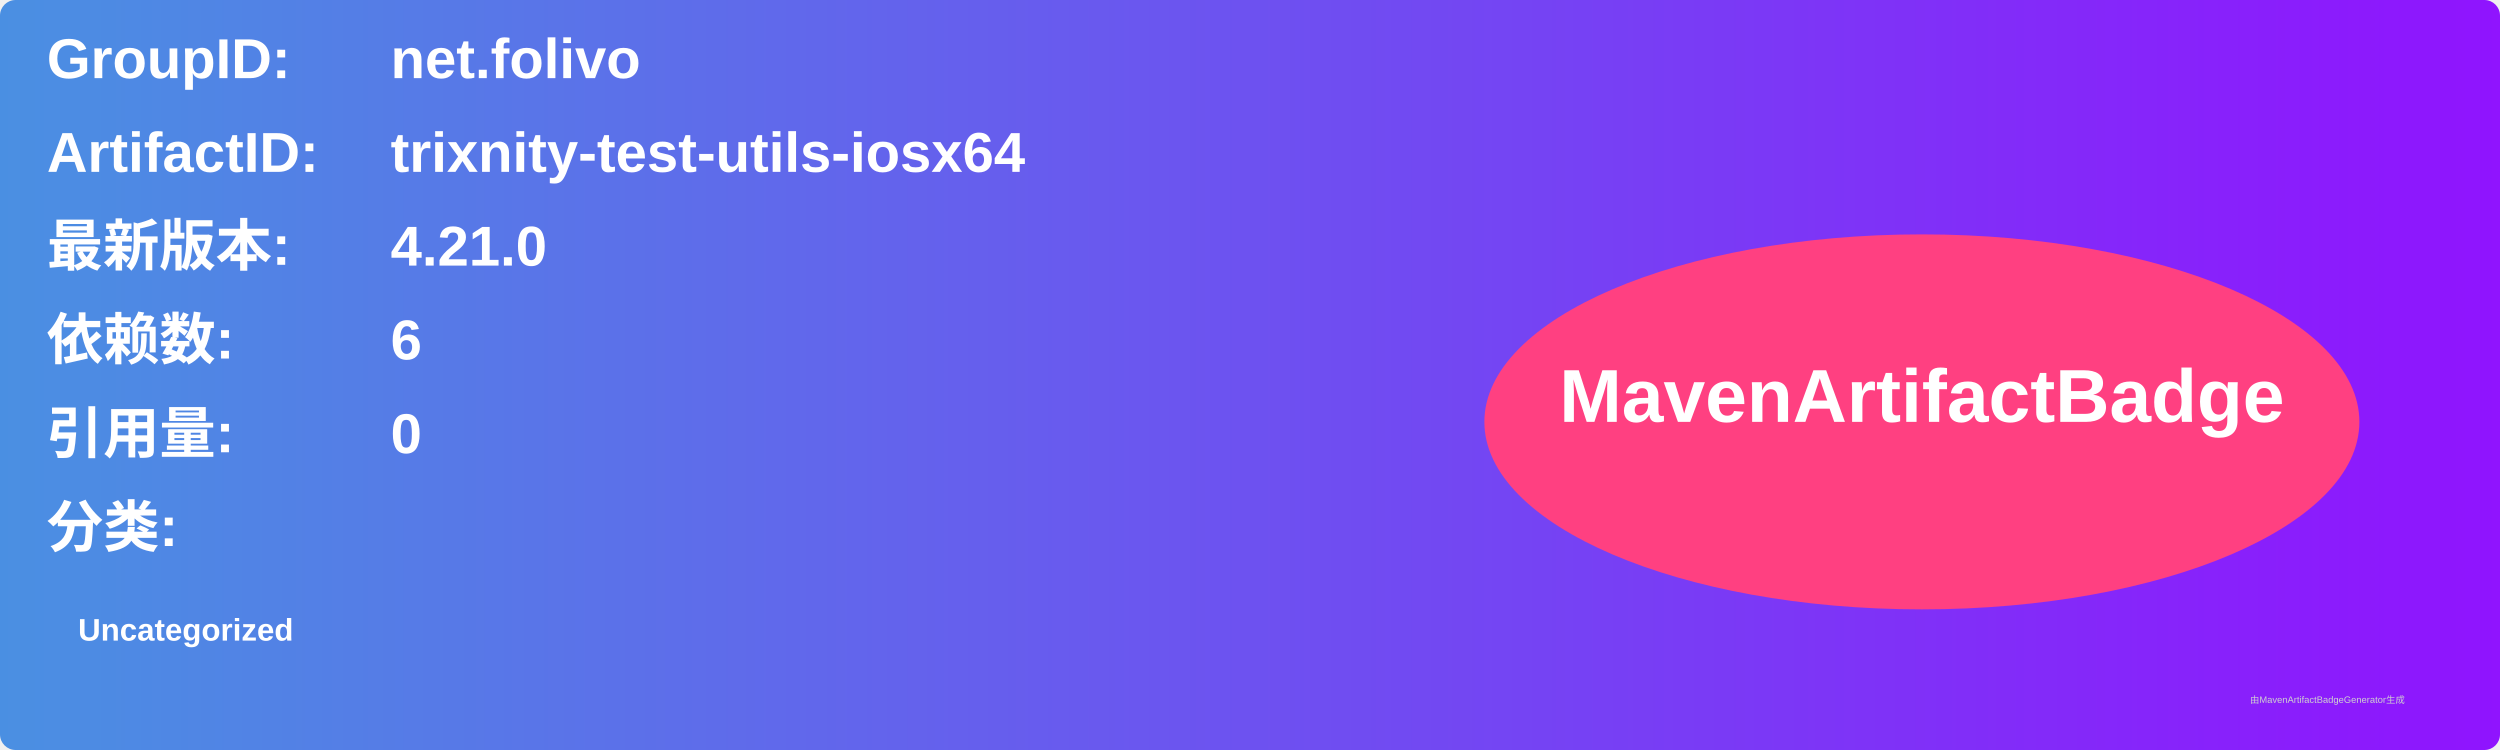
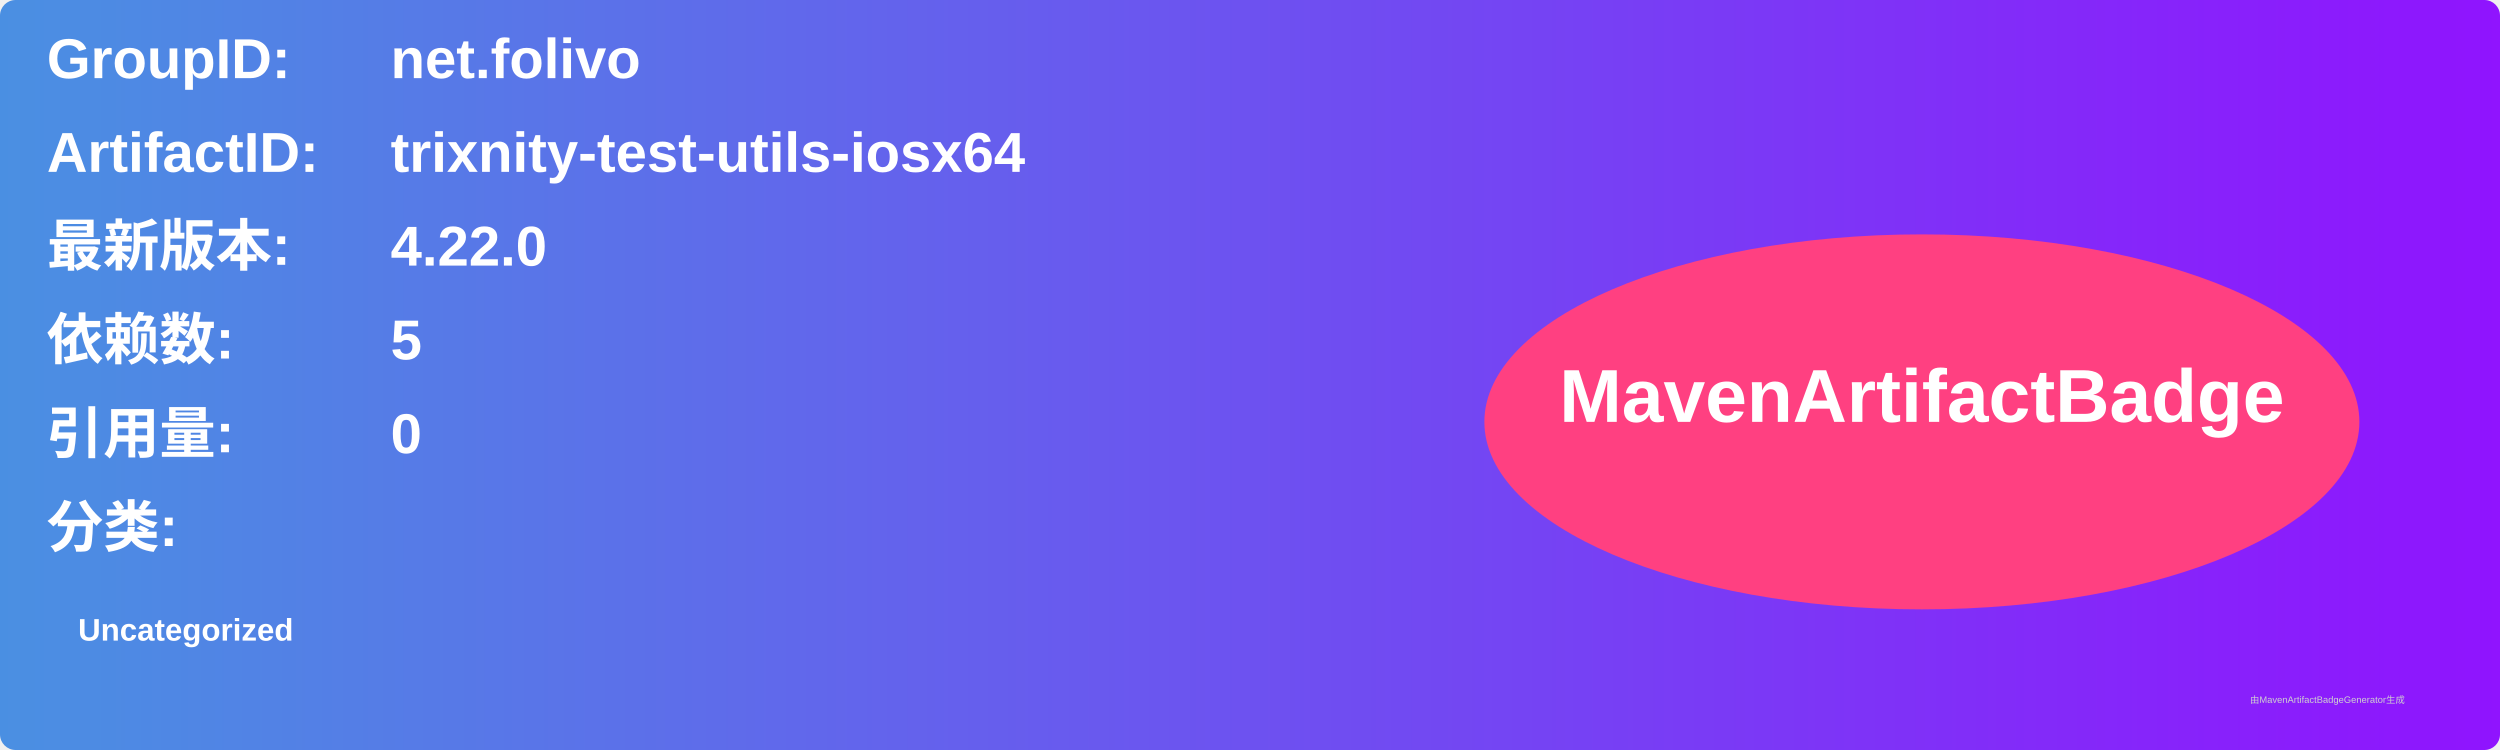
<svg xmlns="http://www.w3.org/2000/svg" width="800" height="240" viewBox="0 0 800 240">
  <linearGradient id="grad" x1="0%" y1="0%" x2="100%" y2="0%">
    <stop offset="0%" stop-color="#4a90e2" />
    <stop offset="100%" stop-color="#9013fe" />
  </linearGradient>
  <rect width="100%" height="100%" rx="5" ry="5" fill="url(#grad)" />
  <g transform="translate(15, 15)">
    <text x="0" y="10" font-family="Arial" font-size="18" fill="white" font-weight="bold" width="260">GroupID:</text>
    <text x="110" y="10" font-family="Arial" font-size="18" fill="white" font-weight="bold" width="460">net.folivo</text>
    <text x="0" y="40" font-family="Arial" font-size="18" fill="white" font-weight="bold" width="260">ArtifactID:</text>
    <text x="110" y="40" font-family="Arial" font-size="18" fill="white" font-weight="bold" width="460">trixnity-test-utils-iosx64</text>
    <text x="0" y="70" font-family="Arial" font-size="18" fill="white" font-weight="bold">最新版本:</text>
    <text x="110" y="70" font-family="Arial" font-size="18" fill="white" font-weight="bold">
-       <tspan font-weight="bold">4.21.0</tspan>
+       <tspan font-weight="bold">4.22.0</tspan>
    </text>
    <text x="0" y="100" font-family="Arial" font-size="18" fill="white" font-weight="bold">依赖数: </text>
    <text x="110" y="100" font-family="Arial" font-size="18" fill="white">
-       <tspan font-weight="bold">6</tspan>
+       <tspan font-weight="bold">5</tspan>
    </text>
    <text x="0" y="130" font-family="Arial" font-size="18" fill="white" font-weight="bold">引用量: </text>
    <text x="110" y="130" font-family="Arial" font-size="18" fill="white">
      <tspan font-weight="bold">0</tspan>
    </text>
    <text x="0" y="160" font-family="Arial" font-size="18" fill="white" font-weight="bold">分类:</text>
    <text x="10" y="190" font-family="Arial" font-size="10" fill="white">
      <tspan font-weight="bold">Uncategorized</tspan>
    </text>
    <ellipse cx="600" cy="120" rx="140" ry="60" fill="#ff4081" />
    <text x="600" y="120" text-anchor="middle" font-family="Arial" font-size="24" fill="white" font-weight="bold">MavenArtifactBadge</text>
  </g>
  <text x="720" y="225" font-family="Arial" font-size="3" fill="#d0d0d0">由MavenArtifactBadgeGenerator生成</text>
</svg>
